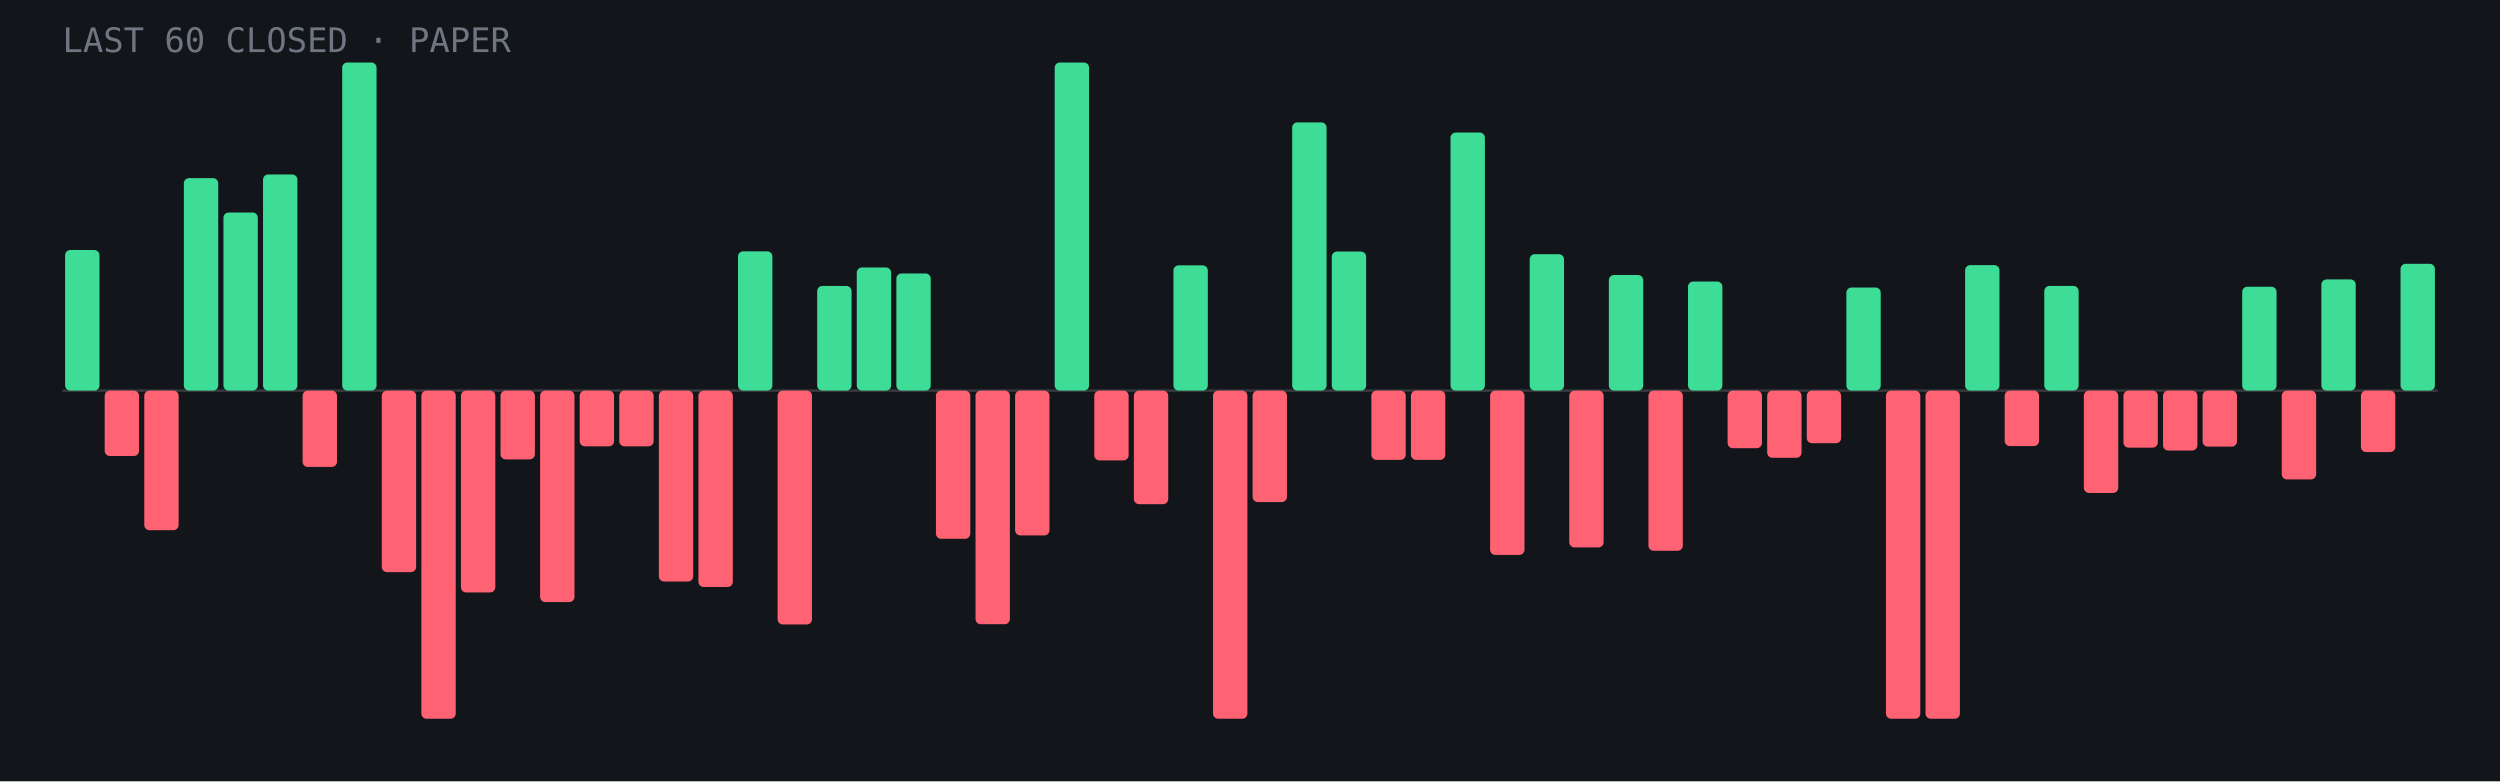
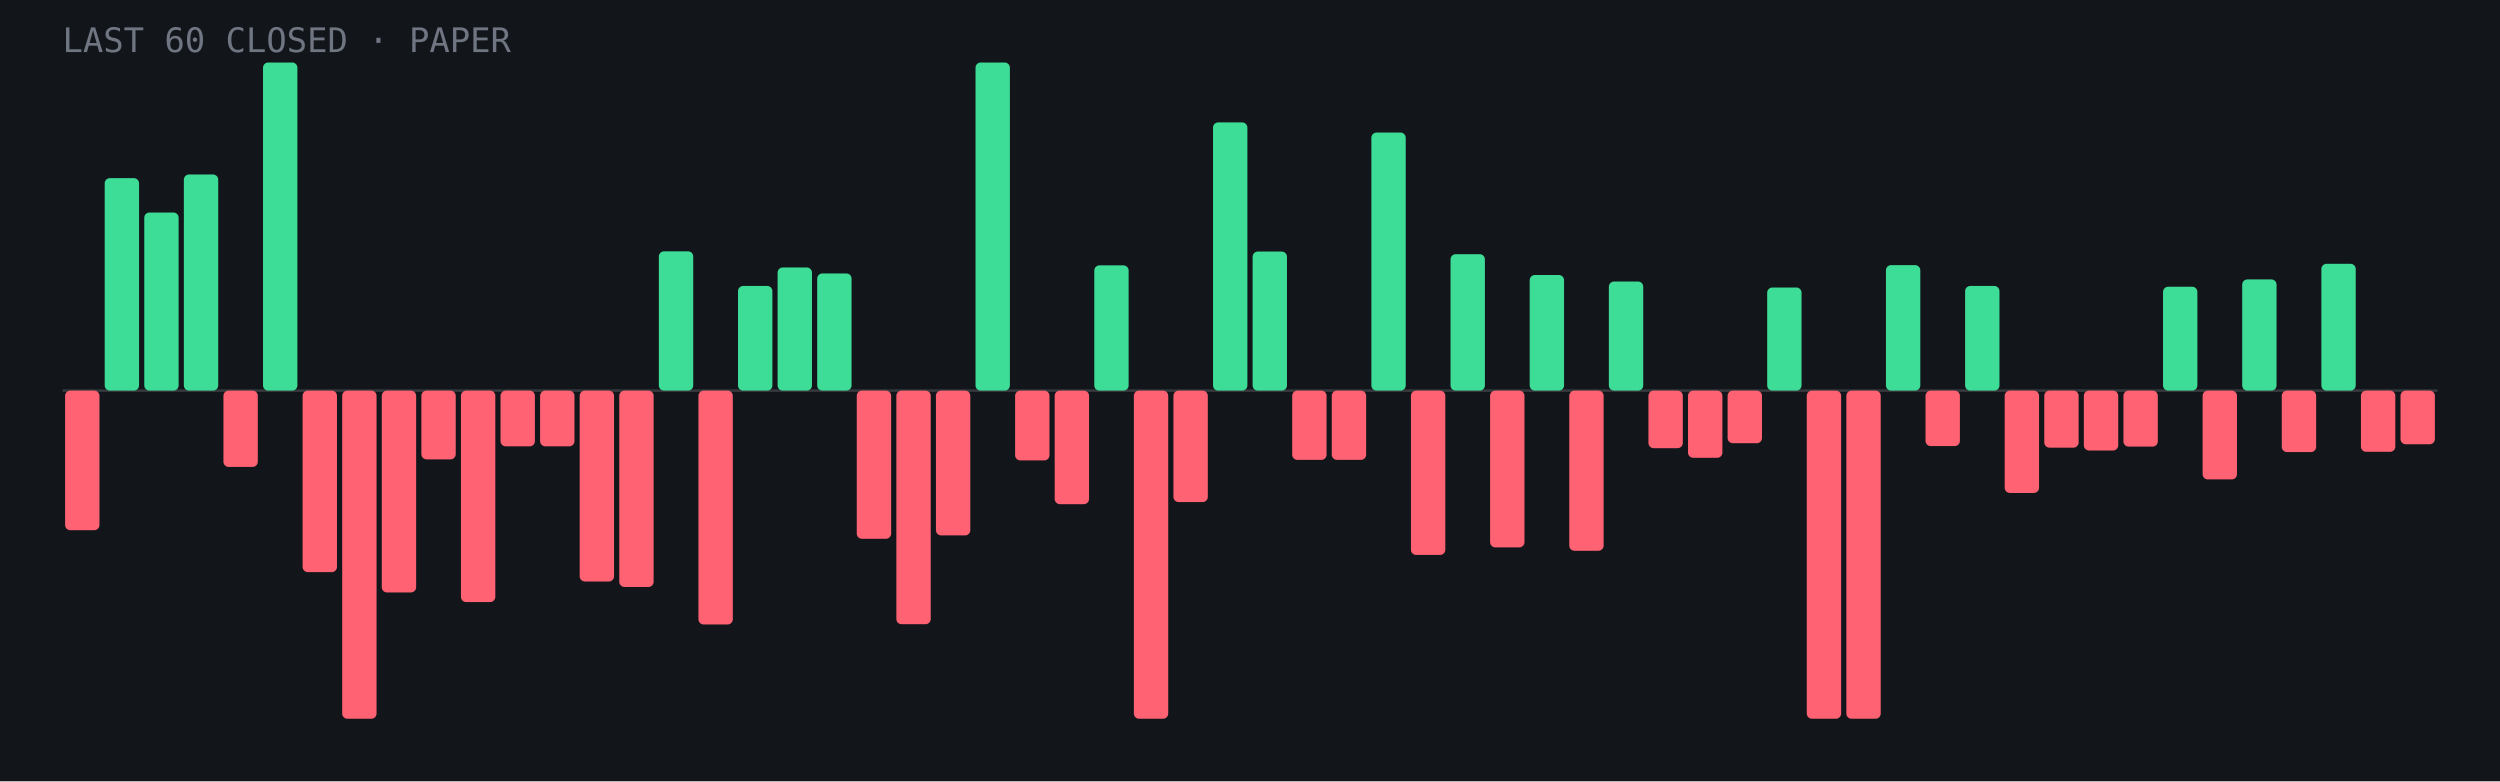
- <svg xmlns="http://www.w3.org/2000/svg" viewBox="0 0 960 300" role="img" aria-label="Last 60 closed paper trades: 23 wins, 37 losses">
+ <svg xmlns="http://www.w3.org/2000/svg" viewBox="0 0 960 300" role="img" aria-label="Last 60 closed paper trades: 22 wins, 38 losses">
  <rect width="960" height="300" fill="#12151a" />
  <line x1="24" y1="150.0" x2="936" y2="150.0" stroke="#fff" stroke-opacity=".15" />
-   <rect x="25.0" y="96.0" width="13.2" height="54.0" rx="2" fill="#3ddc97" />
-   <rect x="40.2" y="150.0" width="13.2" height="25.1" rx="2" fill="#ff6272" />
-   <rect x="55.4" y="150.0" width="13.2" height="53.6" rx="2" fill="#ff6272" />
-   <rect x="70.6" y="68.4" width="13.2" height="81.6" rx="2" fill="#3ddc97" />
-   <rect x="85.8" y="81.6" width="13.2" height="68.4" rx="2" fill="#3ddc97" />
-   <rect x="101.0" y="67.0" width="13.2" height="83.0" rx="2" fill="#3ddc97" />
-   <rect x="116.2" y="150.0" width="13.2" height="29.3" rx="2" fill="#ff6272" />
-   <rect x="131.4" y="24.0" width="13.2" height="126.0" rx="2" fill="#3ddc97" />
-   <rect x="146.6" y="150.0" width="13.2" height="69.7" rx="2" fill="#ff6272" />
-   <rect x="161.8" y="150.0" width="13.2" height="126.0" rx="2" fill="#ff6272" />
-   <rect x="177.0" y="150.0" width="13.2" height="77.5" rx="2" fill="#ff6272" />
-   <rect x="192.2" y="150.0" width="13.2" height="26.4" rx="2" fill="#ff6272" />
-   <rect x="207.4" y="150.0" width="13.2" height="81.2" rx="2" fill="#ff6272" />
-   <rect x="222.6" y="150.0" width="13.2" height="21.4" rx="2" fill="#ff6272" />
-   <rect x="237.8" y="150.0" width="13.2" height="21.4" rx="2" fill="#ff6272" />
-   <rect x="253.0" y="150.0" width="13.2" height="73.3" rx="2" fill="#ff6272" />
-   <rect x="268.2" y="150.0" width="13.2" height="75.4" rx="2" fill="#ff6272" />
-   <rect x="283.4" y="96.5" width="13.2" height="53.5" rx="2" fill="#3ddc97" />
-   <rect x="298.6" y="150.0" width="13.2" height="89.8" rx="2" fill="#ff6272" />
-   <rect x="313.8" y="109.8" width="13.2" height="40.2" rx="2" fill="#3ddc97" />
-   <rect x="329.0" y="102.7" width="13.2" height="47.3" rx="2" fill="#3ddc97" />
-   <rect x="344.2" y="105.0" width="13.2" height="45.0" rx="2" fill="#3ddc97" />
-   <rect x="359.4" y="150.0" width="13.2" height="56.9" rx="2" fill="#ff6272" />
-   <rect x="374.6" y="150.0" width="13.2" height="89.7" rx="2" fill="#ff6272" />
-   <rect x="389.8" y="150.0" width="13.2" height="55.6" rx="2" fill="#ff6272" />
-   <rect x="405.0" y="24.0" width="13.2" height="126.0" rx="2" fill="#3ddc97" />
-   <rect x="420.2" y="150.0" width="13.2" height="26.8" rx="2" fill="#ff6272" />
-   <rect x="435.4" y="150.0" width="13.2" height="43.6" rx="2" fill="#ff6272" />
-   <rect x="450.6" y="101.9" width="13.2" height="48.1" rx="2" fill="#3ddc97" />
-   <rect x="465.8" y="150.0" width="13.2" height="126.0" rx="2" fill="#ff6272" />
-   <rect x="481.0" y="150.0" width="13.2" height="42.8" rx="2" fill="#ff6272" />
-   <rect x="496.2" y="47.0" width="13.2" height="103.0" rx="2" fill="#3ddc97" />
-   <rect x="511.4" y="96.6" width="13.2" height="53.4" rx="2" fill="#3ddc97" />
-   <rect x="526.6" y="150.0" width="13.2" height="26.6" rx="2" fill="#ff6272" />
-   <rect x="541.8" y="150.0" width="13.2" height="26.6" rx="2" fill="#ff6272" />
-   <rect x="557.0" y="50.9" width="13.2" height="99.1" rx="2" fill="#3ddc97" />
-   <rect x="572.2" y="150.0" width="13.2" height="63.1" rx="2" fill="#ff6272" />
-   <rect x="587.4" y="97.6" width="13.2" height="52.4" rx="2" fill="#3ddc97" />
-   <rect x="602.6" y="150.0" width="13.2" height="60.2" rx="2" fill="#ff6272" />
-   <rect x="617.8" y="105.6" width="13.2" height="44.4" rx="2" fill="#3ddc97" />
-   <rect x="633.0" y="150.0" width="13.2" height="61.5" rx="2" fill="#ff6272" />
-   <rect x="648.2" y="108.1" width="13.2" height="41.9" rx="2" fill="#3ddc97" />
-   <rect x="663.4" y="150.0" width="13.2" height="22.1" rx="2" fill="#ff6272" />
-   <rect x="678.6" y="150.0" width="13.2" height="25.8" rx="2" fill="#ff6272" />
-   <rect x="693.8" y="150.0" width="13.2" height="20.2" rx="2" fill="#ff6272" />
-   <rect x="709.0" y="110.4" width="13.2" height="39.6" rx="2" fill="#3ddc97" />
-   <rect x="724.2" y="150.0" width="13.2" height="126.0" rx="2" fill="#ff6272" />
-   <rect x="739.4" y="150.0" width="13.2" height="126.0" rx="2" fill="#ff6272" />
-   <rect x="754.6" y="101.8" width="13.2" height="48.2" rx="2" fill="#3ddc97" />
-   <rect x="769.8" y="150.0" width="13.2" height="21.3" rx="2" fill="#ff6272" />
-   <rect x="785.0" y="109.8" width="13.2" height="40.2" rx="2" fill="#3ddc97" />
-   <rect x="800.2" y="150.0" width="13.2" height="39.3" rx="2" fill="#ff6272" />
-   <rect x="815.4" y="150.0" width="13.2" height="21.9" rx="2" fill="#ff6272" />
-   <rect x="830.6" y="150.0" width="13.2" height="23.0" rx="2" fill="#ff6272" />
-   <rect x="845.8" y="150.0" width="13.2" height="21.5" rx="2" fill="#ff6272" />
-   <rect x="861.0" y="110.1" width="13.2" height="39.9" rx="2" fill="#3ddc97" />
-   <rect x="876.2" y="150.0" width="13.2" height="34.1" rx="2" fill="#ff6272" />
-   <rect x="891.4" y="107.3" width="13.2" height="42.7" rx="2" fill="#3ddc97" />
-   <rect x="906.6" y="150.0" width="13.2" height="23.6" rx="2" fill="#ff6272" />
-   <rect x="921.8" y="101.3" width="13.2" height="48.7" rx="2" fill="#3ddc97" />
+   <rect x="25.0" y="150.0" width="13.2" height="53.6" rx="2" fill="#ff6272" />
+   <rect x="40.2" y="68.4" width="13.2" height="81.6" rx="2" fill="#3ddc97" />
+   <rect x="55.4" y="81.6" width="13.2" height="68.4" rx="2" fill="#3ddc97" />
+   <rect x="70.6" y="67.0" width="13.2" height="83.0" rx="2" fill="#3ddc97" />
+   <rect x="85.8" y="150.0" width="13.2" height="29.3" rx="2" fill="#ff6272" />
+   <rect x="101.0" y="24.0" width="13.2" height="126.0" rx="2" fill="#3ddc97" />
+   <rect x="116.2" y="150.0" width="13.2" height="69.7" rx="2" fill="#ff6272" />
+   <rect x="131.4" y="150.0" width="13.2" height="126.0" rx="2" fill="#ff6272" />
+   <rect x="146.6" y="150.0" width="13.2" height="77.5" rx="2" fill="#ff6272" />
+   <rect x="161.8" y="150.0" width="13.2" height="26.4" rx="2" fill="#ff6272" />
+   <rect x="177.0" y="150.0" width="13.2" height="81.2" rx="2" fill="#ff6272" />
+   <rect x="192.2" y="150.0" width="13.2" height="21.4" rx="2" fill="#ff6272" />
+   <rect x="207.4" y="150.0" width="13.2" height="21.4" rx="2" fill="#ff6272" />
+   <rect x="222.6" y="150.0" width="13.2" height="73.3" rx="2" fill="#ff6272" />
+   <rect x="237.8" y="150.0" width="13.2" height="75.4" rx="2" fill="#ff6272" />
+   <rect x="253.0" y="96.5" width="13.2" height="53.5" rx="2" fill="#3ddc97" />
+   <rect x="268.2" y="150.0" width="13.2" height="89.8" rx="2" fill="#ff6272" />
+   <rect x="283.4" y="109.8" width="13.2" height="40.2" rx="2" fill="#3ddc97" />
+   <rect x="298.6" y="102.7" width="13.2" height="47.3" rx="2" fill="#3ddc97" />
+   <rect x="313.8" y="105.0" width="13.2" height="45.0" rx="2" fill="#3ddc97" />
+   <rect x="329.0" y="150.0" width="13.2" height="56.9" rx="2" fill="#ff6272" />
+   <rect x="344.2" y="150.0" width="13.2" height="89.7" rx="2" fill="#ff6272" />
+   <rect x="359.4" y="150.0" width="13.2" height="55.6" rx="2" fill="#ff6272" />
+   <rect x="374.6" y="24.0" width="13.2" height="126.0" rx="2" fill="#3ddc97" />
+   <rect x="389.8" y="150.0" width="13.2" height="26.8" rx="2" fill="#ff6272" />
+   <rect x="405.0" y="150.0" width="13.2" height="43.6" rx="2" fill="#ff6272" />
+   <rect x="420.2" y="101.9" width="13.2" height="48.1" rx="2" fill="#3ddc97" />
+   <rect x="435.4" y="150.0" width="13.2" height="126.0" rx="2" fill="#ff6272" />
+   <rect x="450.6" y="150.0" width="13.2" height="42.8" rx="2" fill="#ff6272" />
+   <rect x="465.8" y="47.0" width="13.2" height="103.0" rx="2" fill="#3ddc97" />
+   <rect x="481.0" y="96.6" width="13.2" height="53.4" rx="2" fill="#3ddc97" />
+   <rect x="496.2" y="150.0" width="13.2" height="26.6" rx="2" fill="#ff6272" />
+   <rect x="511.4" y="150.0" width="13.2" height="26.6" rx="2" fill="#ff6272" />
+   <rect x="526.6" y="50.9" width="13.2" height="99.1" rx="2" fill="#3ddc97" />
+   <rect x="541.8" y="150.0" width="13.2" height="63.1" rx="2" fill="#ff6272" />
+   <rect x="557.0" y="97.6" width="13.2" height="52.4" rx="2" fill="#3ddc97" />
+   <rect x="572.2" y="150.0" width="13.2" height="60.2" rx="2" fill="#ff6272" />
+   <rect x="587.4" y="105.6" width="13.2" height="44.4" rx="2" fill="#3ddc97" />
+   <rect x="602.6" y="150.0" width="13.2" height="61.5" rx="2" fill="#ff6272" />
+   <rect x="617.8" y="108.1" width="13.2" height="41.9" rx="2" fill="#3ddc97" />
+   <rect x="633.0" y="150.0" width="13.2" height="22.1" rx="2" fill="#ff6272" />
+   <rect x="648.2" y="150.0" width="13.2" height="25.8" rx="2" fill="#ff6272" />
+   <rect x="663.4" y="150.0" width="13.2" height="20.2" rx="2" fill="#ff6272" />
+   <rect x="678.6" y="110.4" width="13.2" height="39.6" rx="2" fill="#3ddc97" />
+   <rect x="693.8" y="150.0" width="13.2" height="126.0" rx="2" fill="#ff6272" />
+   <rect x="709.0" y="150.0" width="13.2" height="126.0" rx="2" fill="#ff6272" />
+   <rect x="724.2" y="101.8" width="13.2" height="48.2" rx="2" fill="#3ddc97" />
+   <rect x="739.4" y="150.0" width="13.2" height="21.3" rx="2" fill="#ff6272" />
+   <rect x="754.6" y="109.8" width="13.2" height="40.2" rx="2" fill="#3ddc97" />
+   <rect x="769.8" y="150.0" width="13.2" height="39.3" rx="2" fill="#ff6272" />
+   <rect x="785.0" y="150.0" width="13.2" height="21.9" rx="2" fill="#ff6272" />
+   <rect x="800.2" y="150.0" width="13.2" height="23.0" rx="2" fill="#ff6272" />
+   <rect x="815.4" y="150.0" width="13.2" height="21.5" rx="2" fill="#ff6272" />
+   <rect x="830.6" y="110.1" width="13.2" height="39.9" rx="2" fill="#3ddc97" />
+   <rect x="845.8" y="150.0" width="13.2" height="34.1" rx="2" fill="#ff6272" />
+   <rect x="861.0" y="107.3" width="13.2" height="42.7" rx="2" fill="#3ddc97" />
+   <rect x="876.2" y="150.0" width="13.2" height="23.6" rx="2" fill="#ff6272" />
+   <rect x="891.4" y="101.3" width="13.2" height="48.7" rx="2" fill="#3ddc97" />
+   <rect x="906.6" y="150.0" width="13.2" height="23.5" rx="2" fill="#ff6272" />
+   <rect x="921.8" y="150.0" width="13.2" height="20.6" rx="2" fill="#ff6272" />
  <text x="24" y="20" font-family="JetBrains Mono,monospace" font-size="13" fill="#6f7682">LAST 60 CLOSED · PAPER</text>
</svg>
